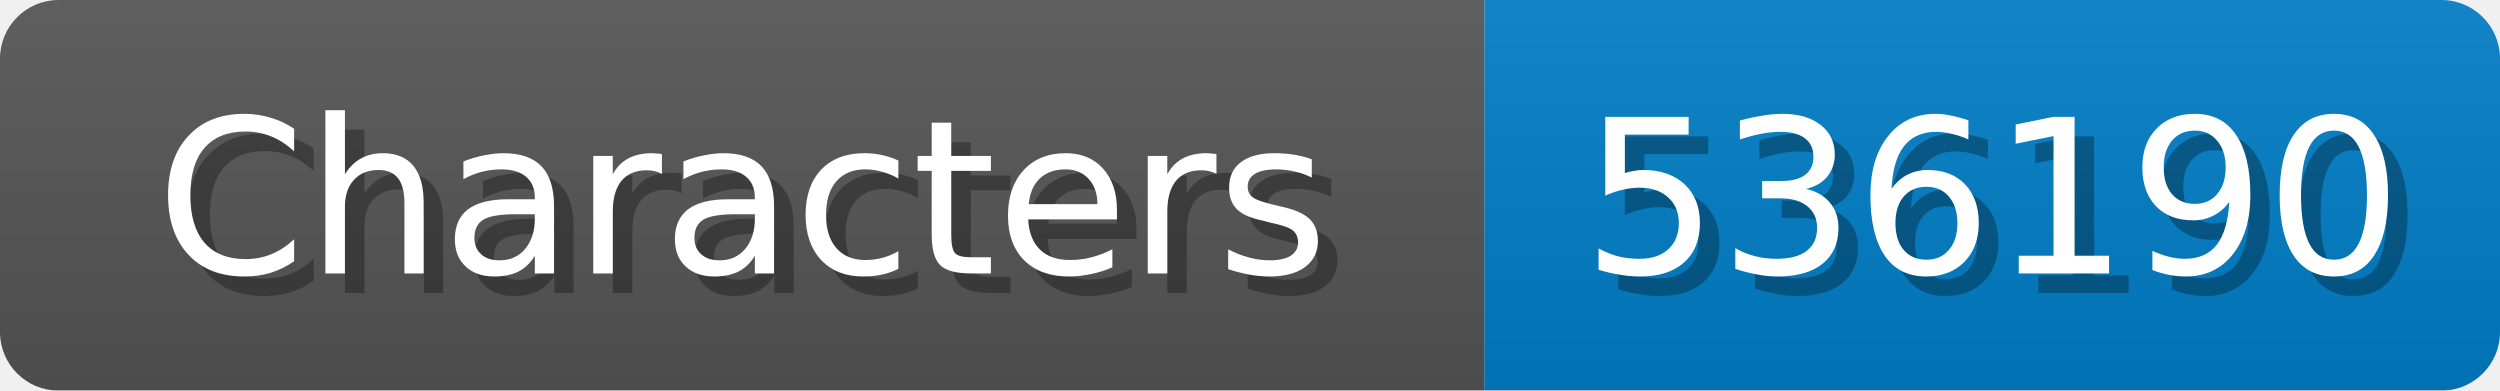
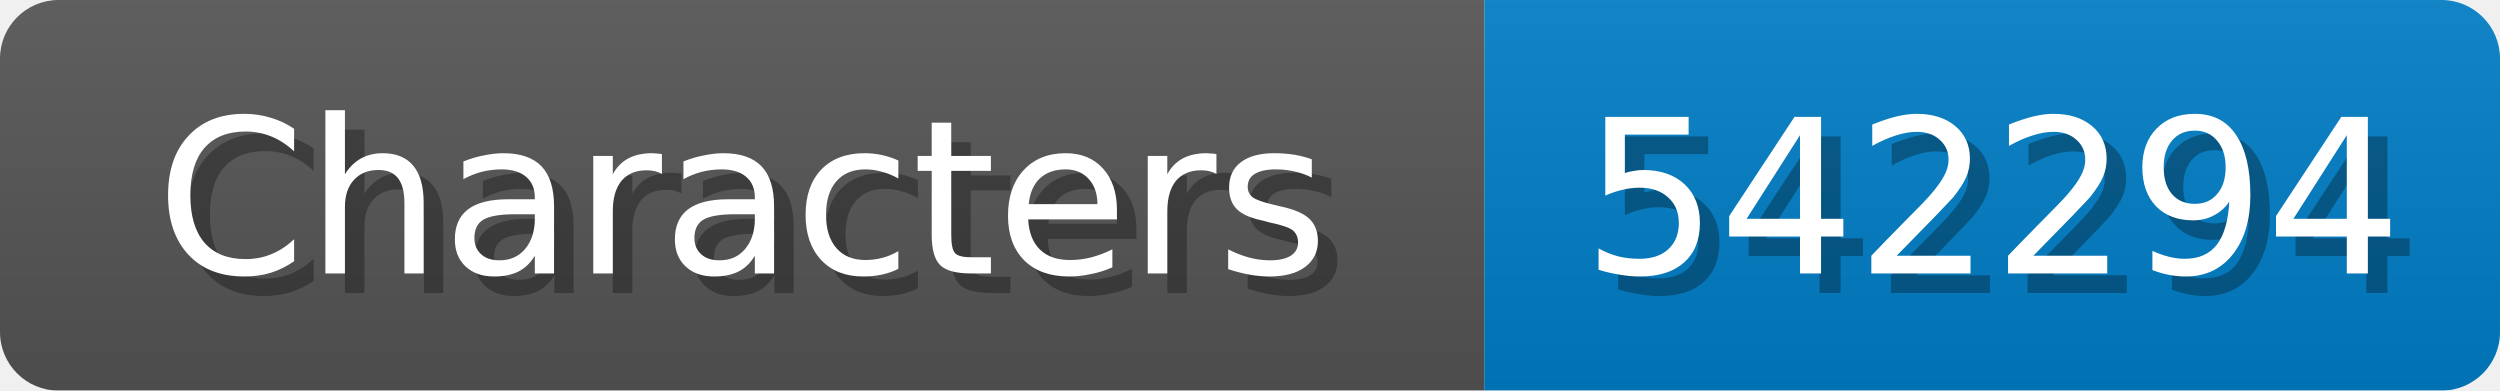
<svg xmlns="http://www.w3.org/2000/svg" width="128" height="20">
  <linearGradient id="b" x2="0" y2="100%">
    <stop offset="0" stop-color="#bbb" stop-opacity=".1" />
    <stop offset="1" stop-opacity=".1" />
  </linearGradient>
  <mask id="anybadge_1">
    <rect width="128" height="20" rx="3" fill="#fff" />
  </mask>
  <g mask="url(#anybadge_1)">
    <path fill="#555" d="M0 0h76v20H0z" />
    <path fill="#007ec6" d="M76 0h52v20H76z" />
    <path fill="url(#b)" d="M0 0h128v20H0z" />
  </g>
  <g fill="#fff" text-anchor="middle" font-family="DejaVu Sans,Verdana,Geneva,sans-serif" font-size="11">
    <text x="39.0" y="15" fill="#010101" fill-opacity=".3">Characters</text>
    <text x="38.0" y="14">Characters</text>
  </g>
  <g fill="#fff" text-anchor="middle" font-family="DejaVu Sans,Verdana,Geneva,sans-serif" font-size="11">
-     <text x="103.0" y="15" fill="#010101" fill-opacity=".3">536190</text>
-     <text x="102.0" y="14">536190</text>
+     <text x="103.0" y="15" fill="#010101" fill-opacity=".3">542294</text>
+     <text x="102.0" y="14">542294</text>
  </g>
</svg>
